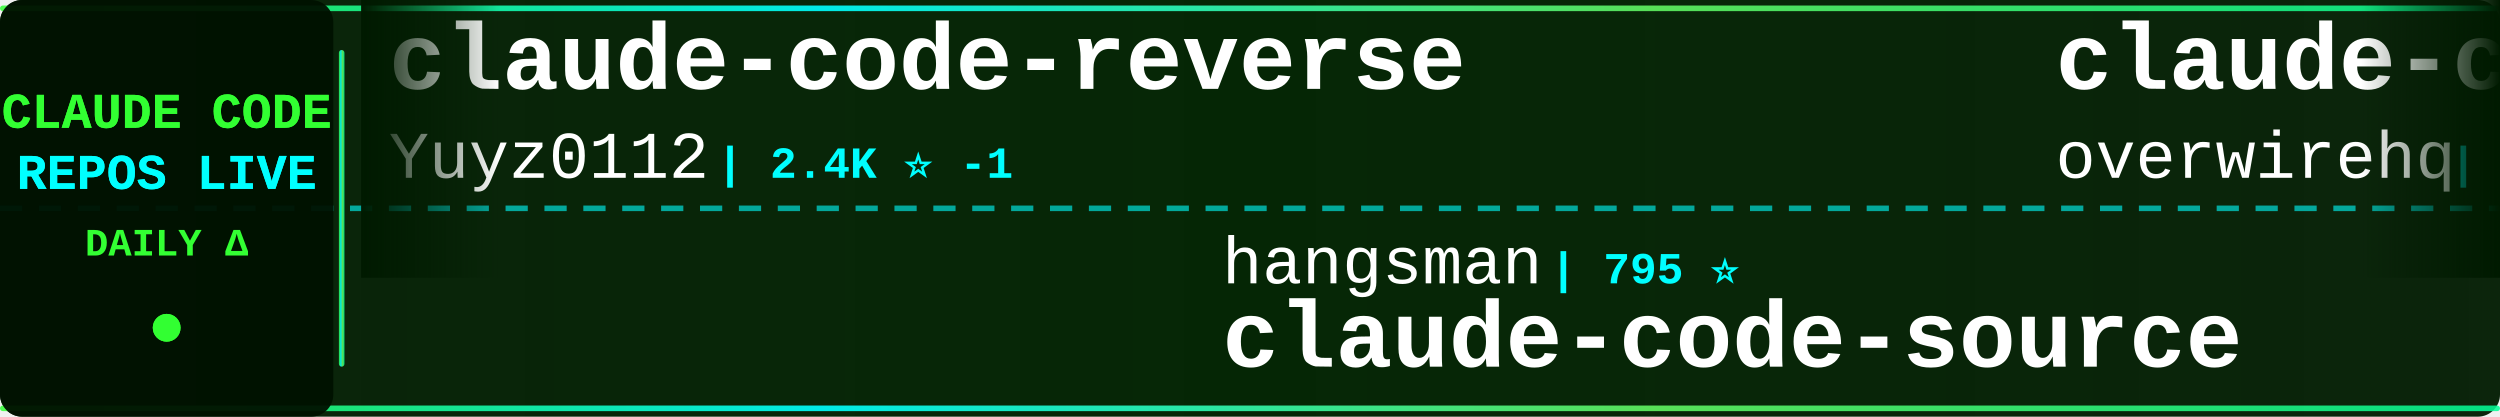
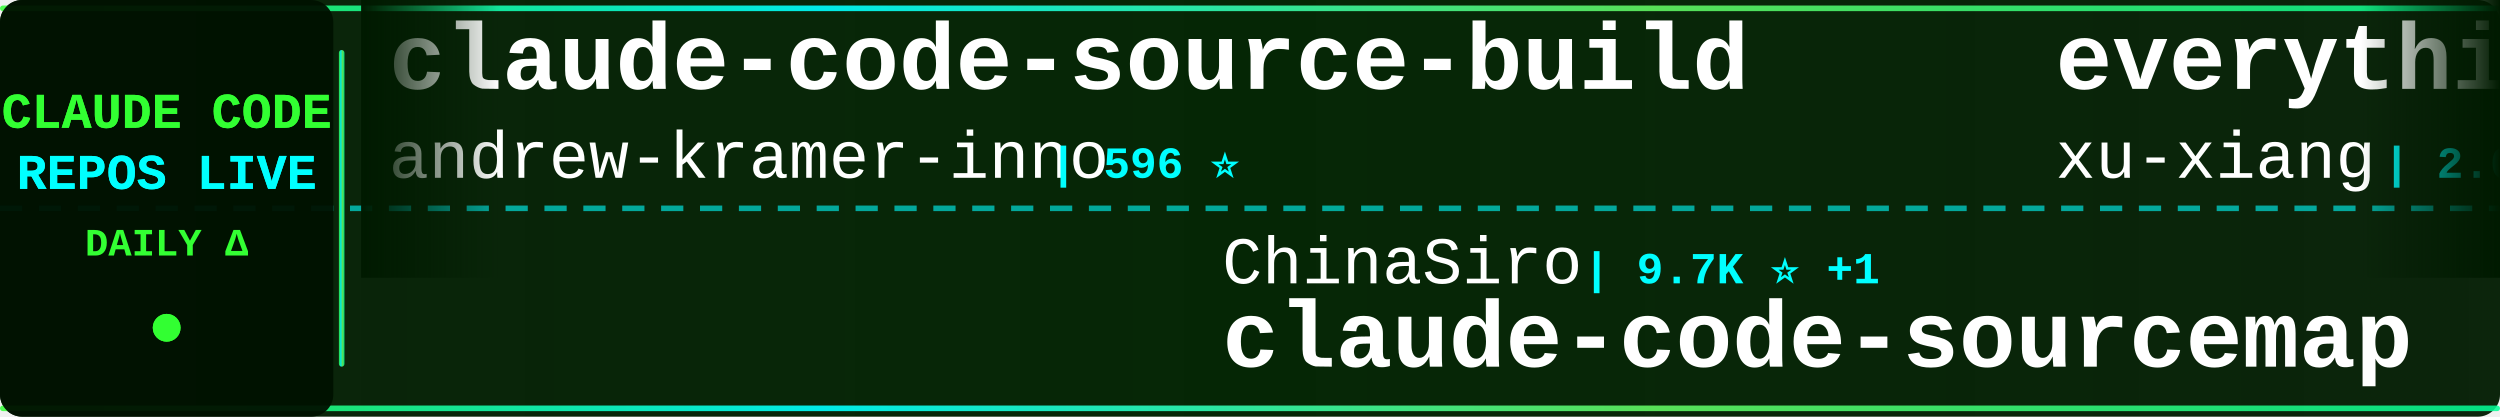
<svg xmlns="http://www.w3.org/2000/svg" width="900" height="150">
  <defs>
    <linearGradient id="tickerBg" x1="0%" y1="0%" x2="100%" y2="0%">
      <stop offset="0%" style="stop-color:#001a00;stop-opacity:0.95" />
      <stop offset="50%" style="stop-color:#002200;stop-opacity:0.98" />
      <stop offset="100%" style="stop-color:#001a00;stop-opacity:0.95" />
    </linearGradient>
    <linearGradient id="borderGrad" x1="0%" y1="0%" x2="100%" y2="0%">
      <stop offset="0%" style="stop-color:#33ff33;stop-opacity:0.85">
        <animate attributeName="stop-opacity" values="0.85;1;0.85" dur="2s" repeatCount="indefinite" />
      </stop>
      <stop offset="33%" style="stop-color:#00ffff;stop-opacity:0.9">
        <animate attributeName="stop-opacity" values="0.9;1;0.9" dur="2.2s" repeatCount="indefinite" />
      </stop>
      <stop offset="66%" style="stop-color:#66ff66;stop-opacity:0.85">
        <animate attributeName="stop-opacity" values="0.85;1;0.85" dur="1.8s" repeatCount="indefinite" />
      </stop>
      <stop offset="100%" style="stop-color:#00ff99;stop-opacity:0.85">
        <animate attributeName="stop-opacity" values="0.85;1;0.85" dur="2s" repeatCount="indefinite" />
      </stop>
    </linearGradient>
    <filter id="textGlow">
      <feGaussianBlur stdDeviation="0.1" result="coloredBlur" />
      <feMerge>
        <feMergeNode in="coloredBlur" />
        <feMergeNode in="SourceGraphic" />
      </feMerge>
    </filter>
    <filter id="metricGlow">
      <feGaussianBlur stdDeviation="0.2" result="coloredBlur" />
      <feMerge>
        <feMergeNode in="coloredBlur" />
        <feMergeNode in="SourceGraphic" />
      </feMerge>
    </filter>
    <linearGradient id="leftFade" x1="0%" y1="0%" x2="100%" y2="0%">
      <stop offset="0%" style="stop-color:#001a00;stop-opacity:1" />
      <stop offset="100%" style="stop-color:#001a00;stop-opacity:0" />
    </linearGradient>
    <linearGradient id="rightFade" x1="0%" y1="0%" x2="100%" y2="0%">
      <stop offset="0%" style="stop-color:#001a00;stop-opacity:0" />
      <stop offset="100%" style="stop-color:#001a00;stop-opacity:1" />
    </linearGradient>
  </defs>
  <rect width="900" height="150" fill="url(#tickerBg)" rx="8" />
  <rect x="0" y="2" width="900" height="2" fill="url(#borderGrad)" rx="1" />
  <rect x="0" y="146" width="900" height="2" fill="url(#borderGrad)" rx="1" />
  <line x1="0" y1="75" x2="900" y2="75" stroke="#00ffff" stroke-width="2" stroke-dasharray="8 6" opacity="0.6" />
  <rect x="0" y="0" width="120" height="150" fill="#001100" opacity="0.95" rx="8" />
  <text x="60" y="46" font-family="'Courier New', monospace" font-size="18" font-weight="bold" fill="#33ff33" text-anchor="middle" filter="url(#textGlow)">
    CLAUDE CODE
  </text>
  <text x="60" y="68" font-family="'Courier New', monospace" font-size="18" font-weight="bold" fill="#00ffff" text-anchor="middle" filter="url(#textGlow)">
    REPOS LIVE
  </text>
  <text x="60" y="92" font-family="'Courier New', monospace" font-size="14" font-weight="bold" fill="#33ff33" text-anchor="middle">
    DAILY Δ
  </text>
  <circle cx="60" cy="118" r="5" fill="#33ff33" filter="url(#metricGlow)">
    <animate attributeName="r" values="4;6;4" dur="1.5s" repeatCount="indefinite" />
    <animate attributeName="opacity" values="0.6;1;0.6" dur="1.5s" repeatCount="indefinite" />
  </circle>
  <rect x="122" y="18" width="2" height="114" fill="url(#borderGrad)" rx="1" />
  <clipPath id="tickerClip">
    <rect x="130" y="0" width="770" height="150" />
  </clipPath>
  <g clip-path="url(#tickerClip)">
    <g id="tickerItems">
      <animateTransform attributeName="transform" attributeType="XML" type="translate" from="0 0" to="-3000 0" dur="54s" repeatCount="indefinite" />
      <g transform="translate(0, 0)">
-         <text x="140" y="32" font-family="'Courier New', monospace" font-size="34" font-weight="bold" fill="#ffffff">claude-code-reverse</text>
-         <text x="140" y="64" font-family="'Courier New', monospace" font-size="24" font-weight="normal" fill="#ffffff" opacity="1.0">Yuyz0112</text>
-         <text x="258" y="64" font-family="'Courier New', monospace" font-size="16" font-weight="bold" fill="#00ffff"> | 2.4K ⭐ -1</text>
+         <text x="140" y="32" font-family="'Courier New', monospace" font-size="34" font-weight="bold" fill="#ffffff">claude-code-source-build</text>
+         <text x="140" y="64" font-family="'Courier New', monospace" font-size="24" font-weight="normal" fill="#ffffff" opacity="1.0">andrew-kramer-inno</text>
+         <text x="378" y="64" font-family="'Courier New', monospace" font-size="16" font-weight="bold" fill="#00ffff"> | 596 ⭐</text>
      </g>
      <g transform="translate(300, 0)">
-         <text x="140" y="102" font-family="'Courier New', monospace" font-size="24" font-weight="normal" fill="#ffffff" opacity="1.0">hangsman</text>
-         <text x="258" y="102" font-family="'Courier New', monospace" font-size="16" font-weight="bold" fill="#00ffff"> | 795 ⭐</text>
-         <text x="140" y="132" font-family="'Courier New', monospace" font-size="34" font-weight="bold" fill="#ffffff">claude-code-source</text>
+         <text x="140" y="102" font-family="'Courier New', monospace" font-size="24" font-weight="normal" fill="#ffffff" opacity="1.0">ChinaSiro</text>
+         <text x="270" y="102" font-family="'Courier New', monospace" font-size="16" font-weight="bold" fill="#00ffff"> | 9.7K ⭐ +1</text>
+         <text x="140" y="132" font-family="'Courier New', monospace" font-size="34" font-weight="bold" fill="#ffffff">claude-code-sourcemap</text>
      </g>
      <g transform="translate(600, 0)">
-         <text x="140" y="32" font-family="'Courier New', monospace" font-size="34" font-weight="bold" fill="#ffffff">claude-code-telegram</text>
-         <text x="140" y="64" font-family="'Courier New', monospace" font-size="24" font-weight="normal" fill="#ffffff" opacity="1.0">overwirehq</text>
-         <text x="282" y="64" font-family="'Courier New', monospace" font-size="16" font-weight="bold" fill="#00ffff"> | 2.8K ⭐ +1</text>
+         <text x="140" y="32" font-family="'Courier New', monospace" font-size="34" font-weight="bold" fill="#ffffff">everything-claude-code-z...</text>
+         <text x="140" y="64" font-family="'Courier New', monospace" font-size="24" font-weight="normal" fill="#ffffff" opacity="1.0">xu-xiang</text>
+         <text x="258" y="64" font-family="'Courier New', monospace" font-size="16" font-weight="bold" fill="#00ffff"> | 2.0K ⭐</text>
      </g>
      <g transform="translate(900, 0)">
-         <text x="140" y="102" font-family="'Courier New', monospace" font-size="24" font-weight="normal" fill="#ffffff" opacity="1.0">ding113</text>
-         <text x="246" y="102" font-family="'Courier New', monospace" font-size="16" font-weight="bold" fill="#00ffff"> | 3.4K ⭐</text>
-         <text x="140" y="132" font-family="'Courier New', monospace" font-size="34" font-weight="bold" fill="#ffffff">claude-code-hub</text>
+         <text x="140" y="102" font-family="'Courier New', monospace" font-size="24" font-weight="normal" fill="#ffffff" opacity="1.0">Donchitos</text>
+         <text x="270" y="102" font-family="'Courier New', monospace" font-size="16" font-weight="bold" fill="#00ffff"> | 25.3K ⭐ +4</text>
+         <text x="140" y="132" font-family="'Courier New', monospace" font-size="34" font-weight="bold" fill="#ffffff">Claude-Code-Game-Studios</text>
      </g>
      <g transform="translate(1200, 0)">
-         <text x="140" y="32" font-family="'Courier New', monospace" font-size="34" font-weight="bold" fill="#ffffff">Claude-Code</text>
-         <text x="140" y="64" font-family="'Courier New', monospace" font-size="24" font-weight="normal" fill="#ffffff" opacity="1.0">KPR111</text>
-         <text x="234" y="64" font-family="'Courier New', monospace" font-size="16" font-weight="bold" fill="#00ffff"> | 18 ⭐</text>
+         <text x="140" y="32" font-family="'Courier New', monospace" font-size="34" font-weight="bold" fill="#ffffff">claude-code-spec-workflo...</text>
+         <text x="140" y="64" font-family="'Courier New', monospace" font-size="24" font-weight="normal" fill="#ffffff" opacity="1.0">Pimzino</text>
+         <text x="246" y="64" font-family="'Courier New', monospace" font-size="16" font-weight="bold" fill="#00ffff"> | 3.9K ⭐</text>
      </g>
      <g transform="translate(1500, 0)">
-         <text x="140" y="102" font-family="'Courier New', monospace" font-size="24" font-weight="normal" fill="#ffffff" opacity="1.0">sugyan</text>
-         <text x="234" y="102" font-family="'Courier New', monospace" font-size="16" font-weight="bold" fill="#00ffff"> | 1.1K ⭐</text>
-         <text x="140" y="132" font-family="'Courier New', monospace" font-size="34" font-weight="bold" fill="#ffffff">claude-code-webui</text>
+         <text x="140" y="102" font-family="'Courier New', monospace" font-size="24" font-weight="normal" fill="#ffffff" opacity="1.0">OrcaWhisper</text>
+         <text x="294" y="102" font-family="'Courier New', monospace" font-size="16" font-weight="bold" fill="#00ffff"> | 99 ⭐</text>
+         <text x="140" y="132" font-family="'Courier New', monospace" font-size="34" font-weight="bold" fill="#ffffff">Claude-Code</text>
      </g>
      <g transform="translate(1800, 0)">
-         <text x="140" y="32" font-family="'Courier New', monospace" font-size="34" font-weight="bold" fill="#ffffff">claude-code-ultimate-gui...</text>
-         <text x="140" y="64" font-family="'Courier New', monospace" font-size="24" font-weight="normal" fill="#ffffff" opacity="1.0">FlorianBruniaux</text>
-         <text x="342" y="64" font-family="'Courier New', monospace" font-size="16" font-weight="bold" fill="#00ffff"> | 6.0K ⭐ +3</text>
+         <text x="140" y="32" font-family="'Courier New', monospace" font-size="34" font-weight="bold" fill="#ffffff">claude-code-router</text>
+         <text x="140" y="64" font-family="'Courier New', monospace" font-size="24" font-weight="normal" fill="#ffffff" opacity="1.0">musistudio</text>
+         <text x="282" y="64" font-family="'Courier New', monospace" font-size="16" font-weight="bold" fill="#00ffff"> | 37.3K ⭐</text>
      </g>
      <g transform="translate(2100, 0)">
+         <text x="140" y="102" font-family="'Courier New', monospace" font-size="24" font-weight="normal" fill="#ffffff" opacity="1.0">repowise-dev</text>
+         <text x="306" y="102" font-family="'Courier New', monospace" font-size="16" font-weight="bold" fill="#00ffff"> | 1.2K ⭐</text>
+         <text x="140" y="132" font-family="'Courier New', monospace" font-size="34" font-weight="bold" fill="#ffffff">claude-code-prompts</text>
+       </g>
+       <g transform="translate(2400, 0)">
+         <text x="140" y="32" font-family="'Courier New', monospace" font-size="34" font-weight="bold" fill="#ffffff">claude-code-infrastructu...</text>
+         <text x="140" y="64" font-family="'Courier New', monospace" font-size="24" font-weight="normal" fill="#ffffff" opacity="1.0">diet103</text>
+         <text x="246" y="64" font-family="'Courier New', monospace" font-size="16" font-weight="bold" fill="#00ffff"> | 10.0K ⭐</text>
+       </g>
+       <g transform="translate(2700, 0)">
+         <text x="140" y="102" font-family="'Courier New', monospace" font-size="24" font-weight="normal" fill="#ffffff" opacity="1.0">digitalsamba</text>
+         <text x="306" y="102" font-family="'Courier New', monospace" font-size="16" font-weight="bold" fill="#00ffff"> | 2.1K ⭐</text>
+         <text x="140" y="132" font-family="'Courier New', monospace" font-size="34" font-weight="bold" fill="#ffffff">claude-code-video-toolki...</text>
+       </g>
+       <g transform="translate(3000, 0)">
+         <text x="140" y="32" font-family="'Courier New', monospace" font-size="34" font-weight="bold" fill="#ffffff">claude-code-source-build</text>
+         <text x="140" y="64" font-family="'Courier New', monospace" font-size="24" font-weight="normal" fill="#ffffff" opacity="1.0">andrew-kramer-inno</text>
+         <text x="378" y="64" font-family="'Courier New', monospace" font-size="16" font-weight="bold" fill="#00ffff"> | 596 ⭐</text>
+       </g>
+       <g transform="translate(3300, 0)">
        <text x="140" y="102" font-family="'Courier New', monospace" font-size="24" font-weight="normal" fill="#ffffff" opacity="1.0">ChinaSiro</text>
-         <text x="270" y="102" font-family="'Courier New', monospace" font-size="16" font-weight="bold" fill="#00ffff"> | 9.7K ⭐ -1</text>
+         <text x="270" y="102" font-family="'Courier New', monospace" font-size="16" font-weight="bold" fill="#00ffff"> | 9.7K ⭐ +1</text>
        <text x="140" y="132" font-family="'Courier New', monospace" font-size="34" font-weight="bold" fill="#ffffff">claude-code-sourcemap</text>
      </g>
-       <g transform="translate(2400, 0)">
-         <text x="140" y="32" font-family="'Courier New', monospace" font-size="34" font-weight="bold" fill="#ffffff">oh-my-claudecode</text>
-         <text x="140" y="64" font-family="'Courier New', monospace" font-size="24" font-weight="normal" fill="#ffffff" opacity="1.0">Yeachan-Heo</text>
-         <text x="294" y="64" font-family="'Courier New', monospace" font-size="16" font-weight="bold" fill="#00ffff"> | 39.3K ⭐ +3</text>
-       </g>
-       <g transform="translate(2700, 0)">
-         <text x="140" y="102" font-family="'Courier New', monospace" font-size="24" font-weight="normal" fill="#ffffff" opacity="1.0">oboard</text>
-         <text x="234" y="102" font-family="'Courier New', monospace" font-size="16" font-weight="bold" fill="#00ffff"> | 3.3K ⭐</text>
-         <text x="140" y="132" font-family="'Courier New', monospace" font-size="34" font-weight="bold" fill="#ffffff">claude-code-rev</text>
-       </g>
-       <g transform="translate(3000, 0)">
-         <text x="140" y="32" font-family="'Courier New', monospace" font-size="34" font-weight="bold" fill="#ffffff">claude-code-reverse</text>
-         <text x="140" y="64" font-family="'Courier New', monospace" font-size="24" font-weight="normal" fill="#ffffff" opacity="1.0">Yuyz0112</text>
-         <text x="258" y="64" font-family="'Courier New', monospace" font-size="16" font-weight="bold" fill="#00ffff"> | 2.4K ⭐ -1</text>
-       </g>
-       <g transform="translate(3300, 0)">
-         <text x="140" y="102" font-family="'Courier New', monospace" font-size="24" font-weight="normal" fill="#ffffff" opacity="1.0">hangsman</text>
-         <text x="258" y="102" font-family="'Courier New', monospace" font-size="16" font-weight="bold" fill="#00ffff"> | 795 ⭐</text>
-         <text x="140" y="132" font-family="'Courier New', monospace" font-size="34" font-weight="bold" fill="#ffffff">claude-code-source</text>
-       </g>
      <g transform="translate(3600, 0)">
-         <text x="140" y="32" font-family="'Courier New', monospace" font-size="34" font-weight="bold" fill="#ffffff">claude-code-telegram</text>
-         <text x="140" y="64" font-family="'Courier New', monospace" font-size="24" font-weight="normal" fill="#ffffff" opacity="1.0">overwirehq</text>
-         <text x="282" y="64" font-family="'Courier New', monospace" font-size="16" font-weight="bold" fill="#00ffff"> | 2.8K ⭐ +1</text>
+         <text x="140" y="32" font-family="'Courier New', monospace" font-size="34" font-weight="bold" fill="#ffffff">everything-claude-code-z...</text>
+         <text x="140" y="64" font-family="'Courier New', monospace" font-size="24" font-weight="normal" fill="#ffffff" opacity="1.0">xu-xiang</text>
+         <text x="258" y="64" font-family="'Courier New', monospace" font-size="16" font-weight="bold" fill="#00ffff"> | 2.0K ⭐</text>
      </g>
      <g transform="translate(3900, 0)">
-         <text x="140" y="102" font-family="'Courier New', monospace" font-size="24" font-weight="normal" fill="#ffffff" opacity="1.0">ding113</text>
-         <text x="246" y="102" font-family="'Courier New', monospace" font-size="16" font-weight="bold" fill="#00ffff"> | 3.4K ⭐</text>
-         <text x="140" y="132" font-family="'Courier New', monospace" font-size="34" font-weight="bold" fill="#ffffff">claude-code-hub</text>
+         <text x="140" y="102" font-family="'Courier New', monospace" font-size="24" font-weight="normal" fill="#ffffff" opacity="1.0">Donchitos</text>
+         <text x="270" y="102" font-family="'Courier New', monospace" font-size="16" font-weight="bold" fill="#00ffff"> | 25.3K ⭐ +4</text>
+         <text x="140" y="132" font-family="'Courier New', monospace" font-size="34" font-weight="bold" fill="#ffffff">Claude-Code-Game-Studios</text>
      </g>
    </g>
  </g>
  <rect x="130" y="0" width="50" height="100" fill="url(#leftFade)" />
  <rect x="850" y="0" width="50" height="100" fill="url(#rightFade)" />
</svg>
